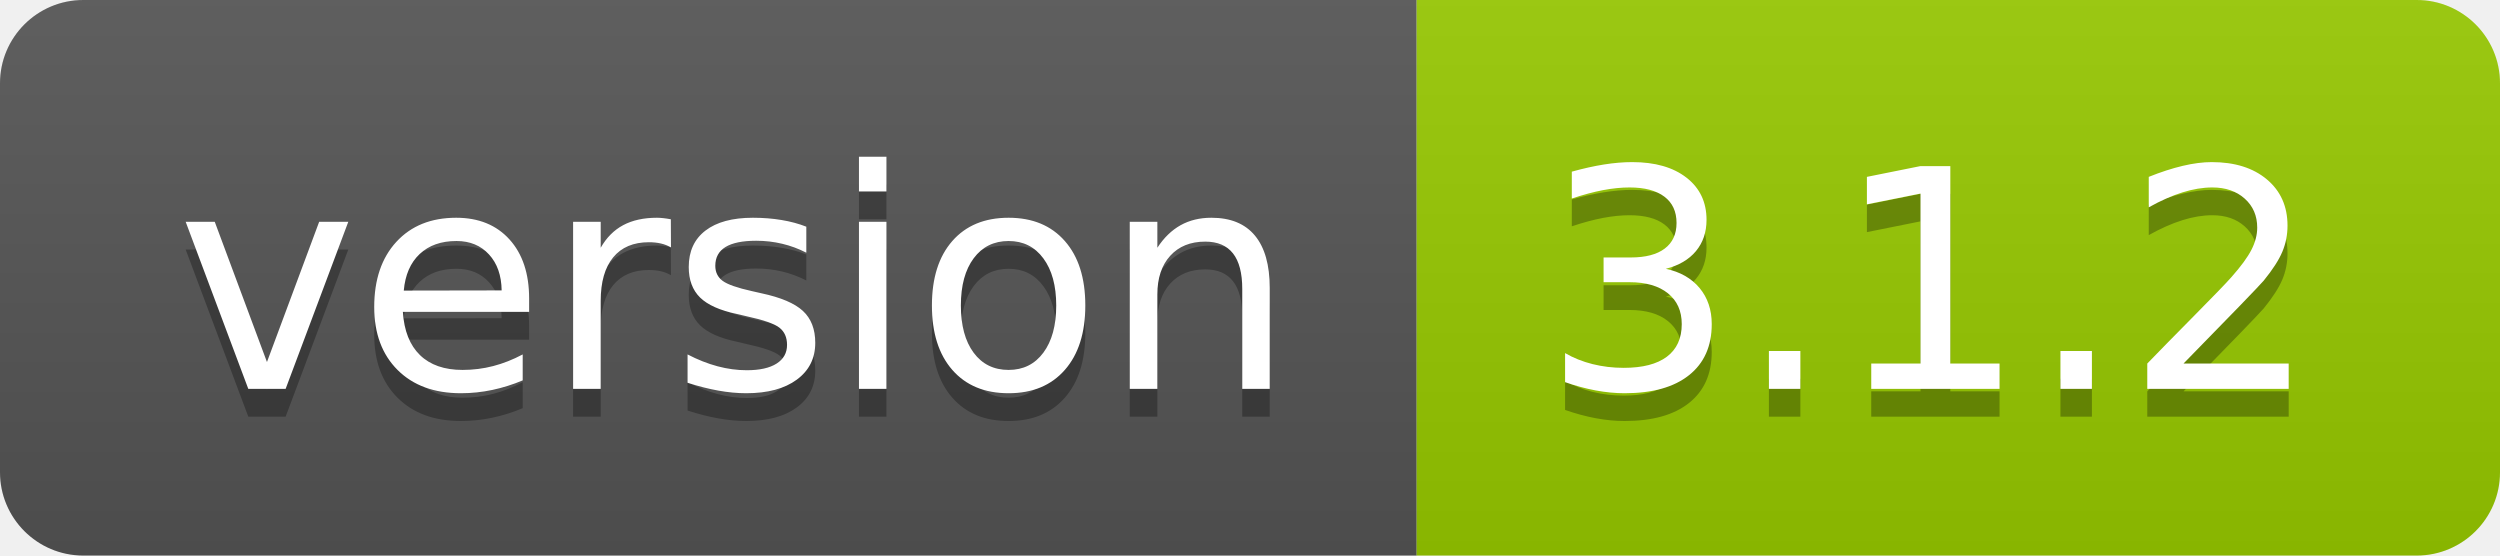
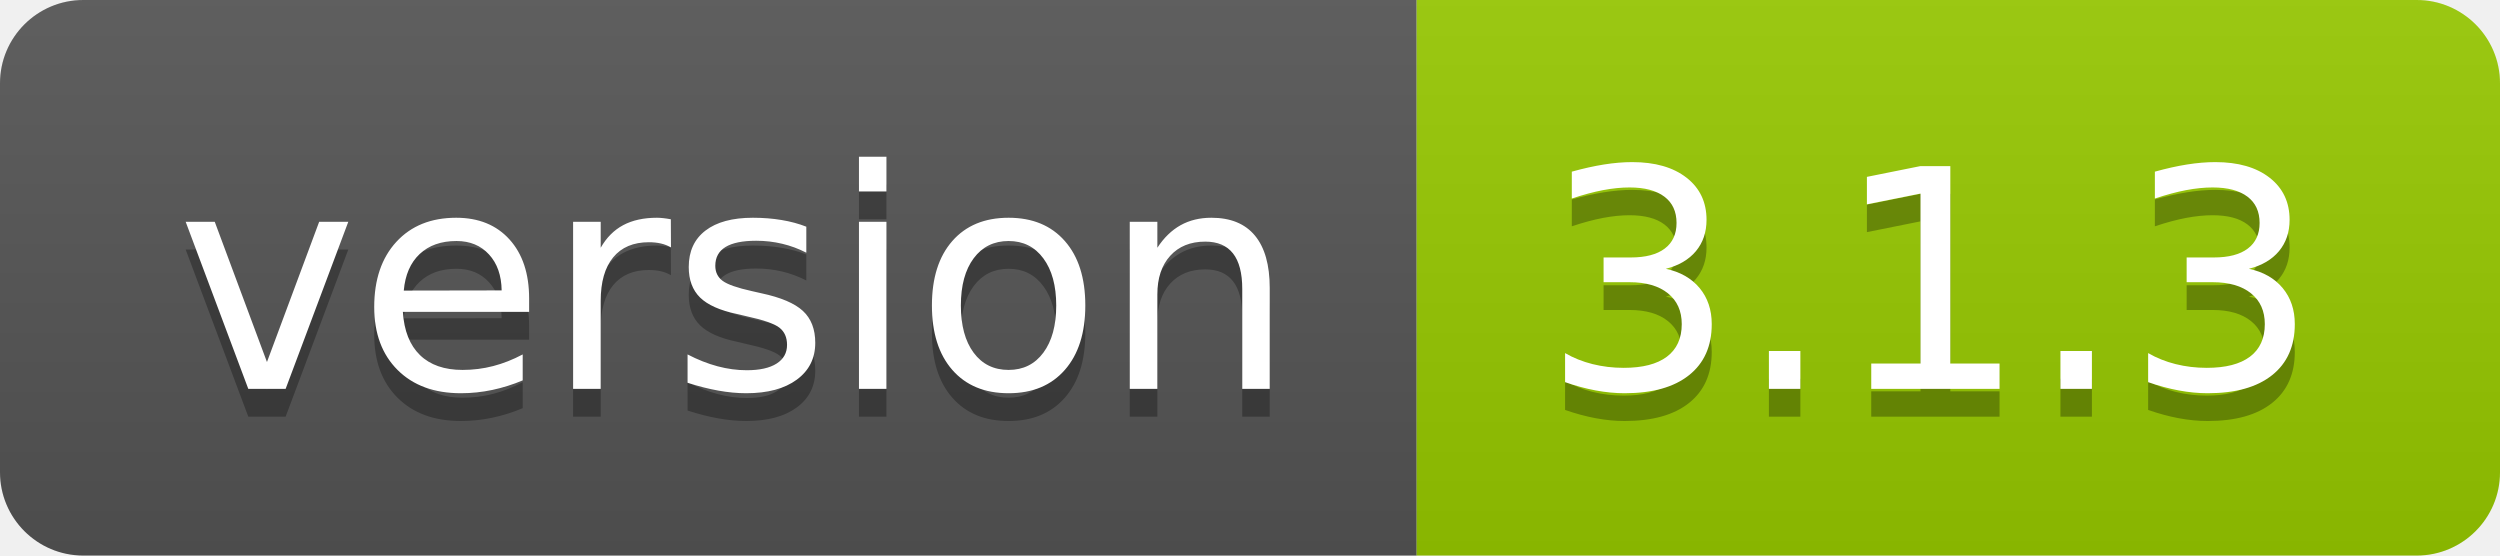
- <svg xmlns="http://www.w3.org/2000/svg" width="90" height="20" role="img" aria-label="version: 3.1.2">
+ <svg xmlns="http://www.w3.org/2000/svg" width="90" height="20" role="img" aria-label="version: 3.1.3">
  <linearGradient id="s" x2="0" y2="100%">
    <stop offset="0" stop-color="#bbb" stop-opacity=".1" />
    <stop offset="1" stop-opacity=".1" />
  </linearGradient>
  <clipPath id="r">
    <rect width="90" height="20" rx="3" fill="#fff" />
  </clipPath>
  <g clip-path="url(#r)">
    <rect width="51" height="20" fill="#555" />
    <rect x="51" width="39" height="20" fill="#97ca00" />
    <rect width="90" height="20" fill="url(#s)" />
  </g>
  <g fill="#fff" text-anchor="middle" font-family="Verdana,Geneva,DejaVu Sans,sans-serif" text-rendering="geometricPrecision" font-size="110">
    <text aria-hidden="true" x="265" y="150" fill="#010101" fill-opacity=".3" transform="scale(.1)" textLength="410">version</text>
    <text x="265" y="140" transform="scale(.1)" fill="#fff" textLength="410">version</text>
-     <text aria-hidden="true" x="695" y="150" fill="#010101" fill-opacity=".3" transform="scale(.1)" textLength="290">3.1.2</text>
-     <text x="695" y="140" transform="scale(.1)" fill="#fff" textLength="290">3.1.2</text>
+     <text aria-hidden="true" x="695" y="150" fill="#010101" fill-opacity=".3" transform="scale(.1)" textLength="290">3.1.3</text>
+     <text x="695" y="140" transform="scale(.1)" fill="#fff" textLength="290">3.1.3</text>
  </g>
</svg>
